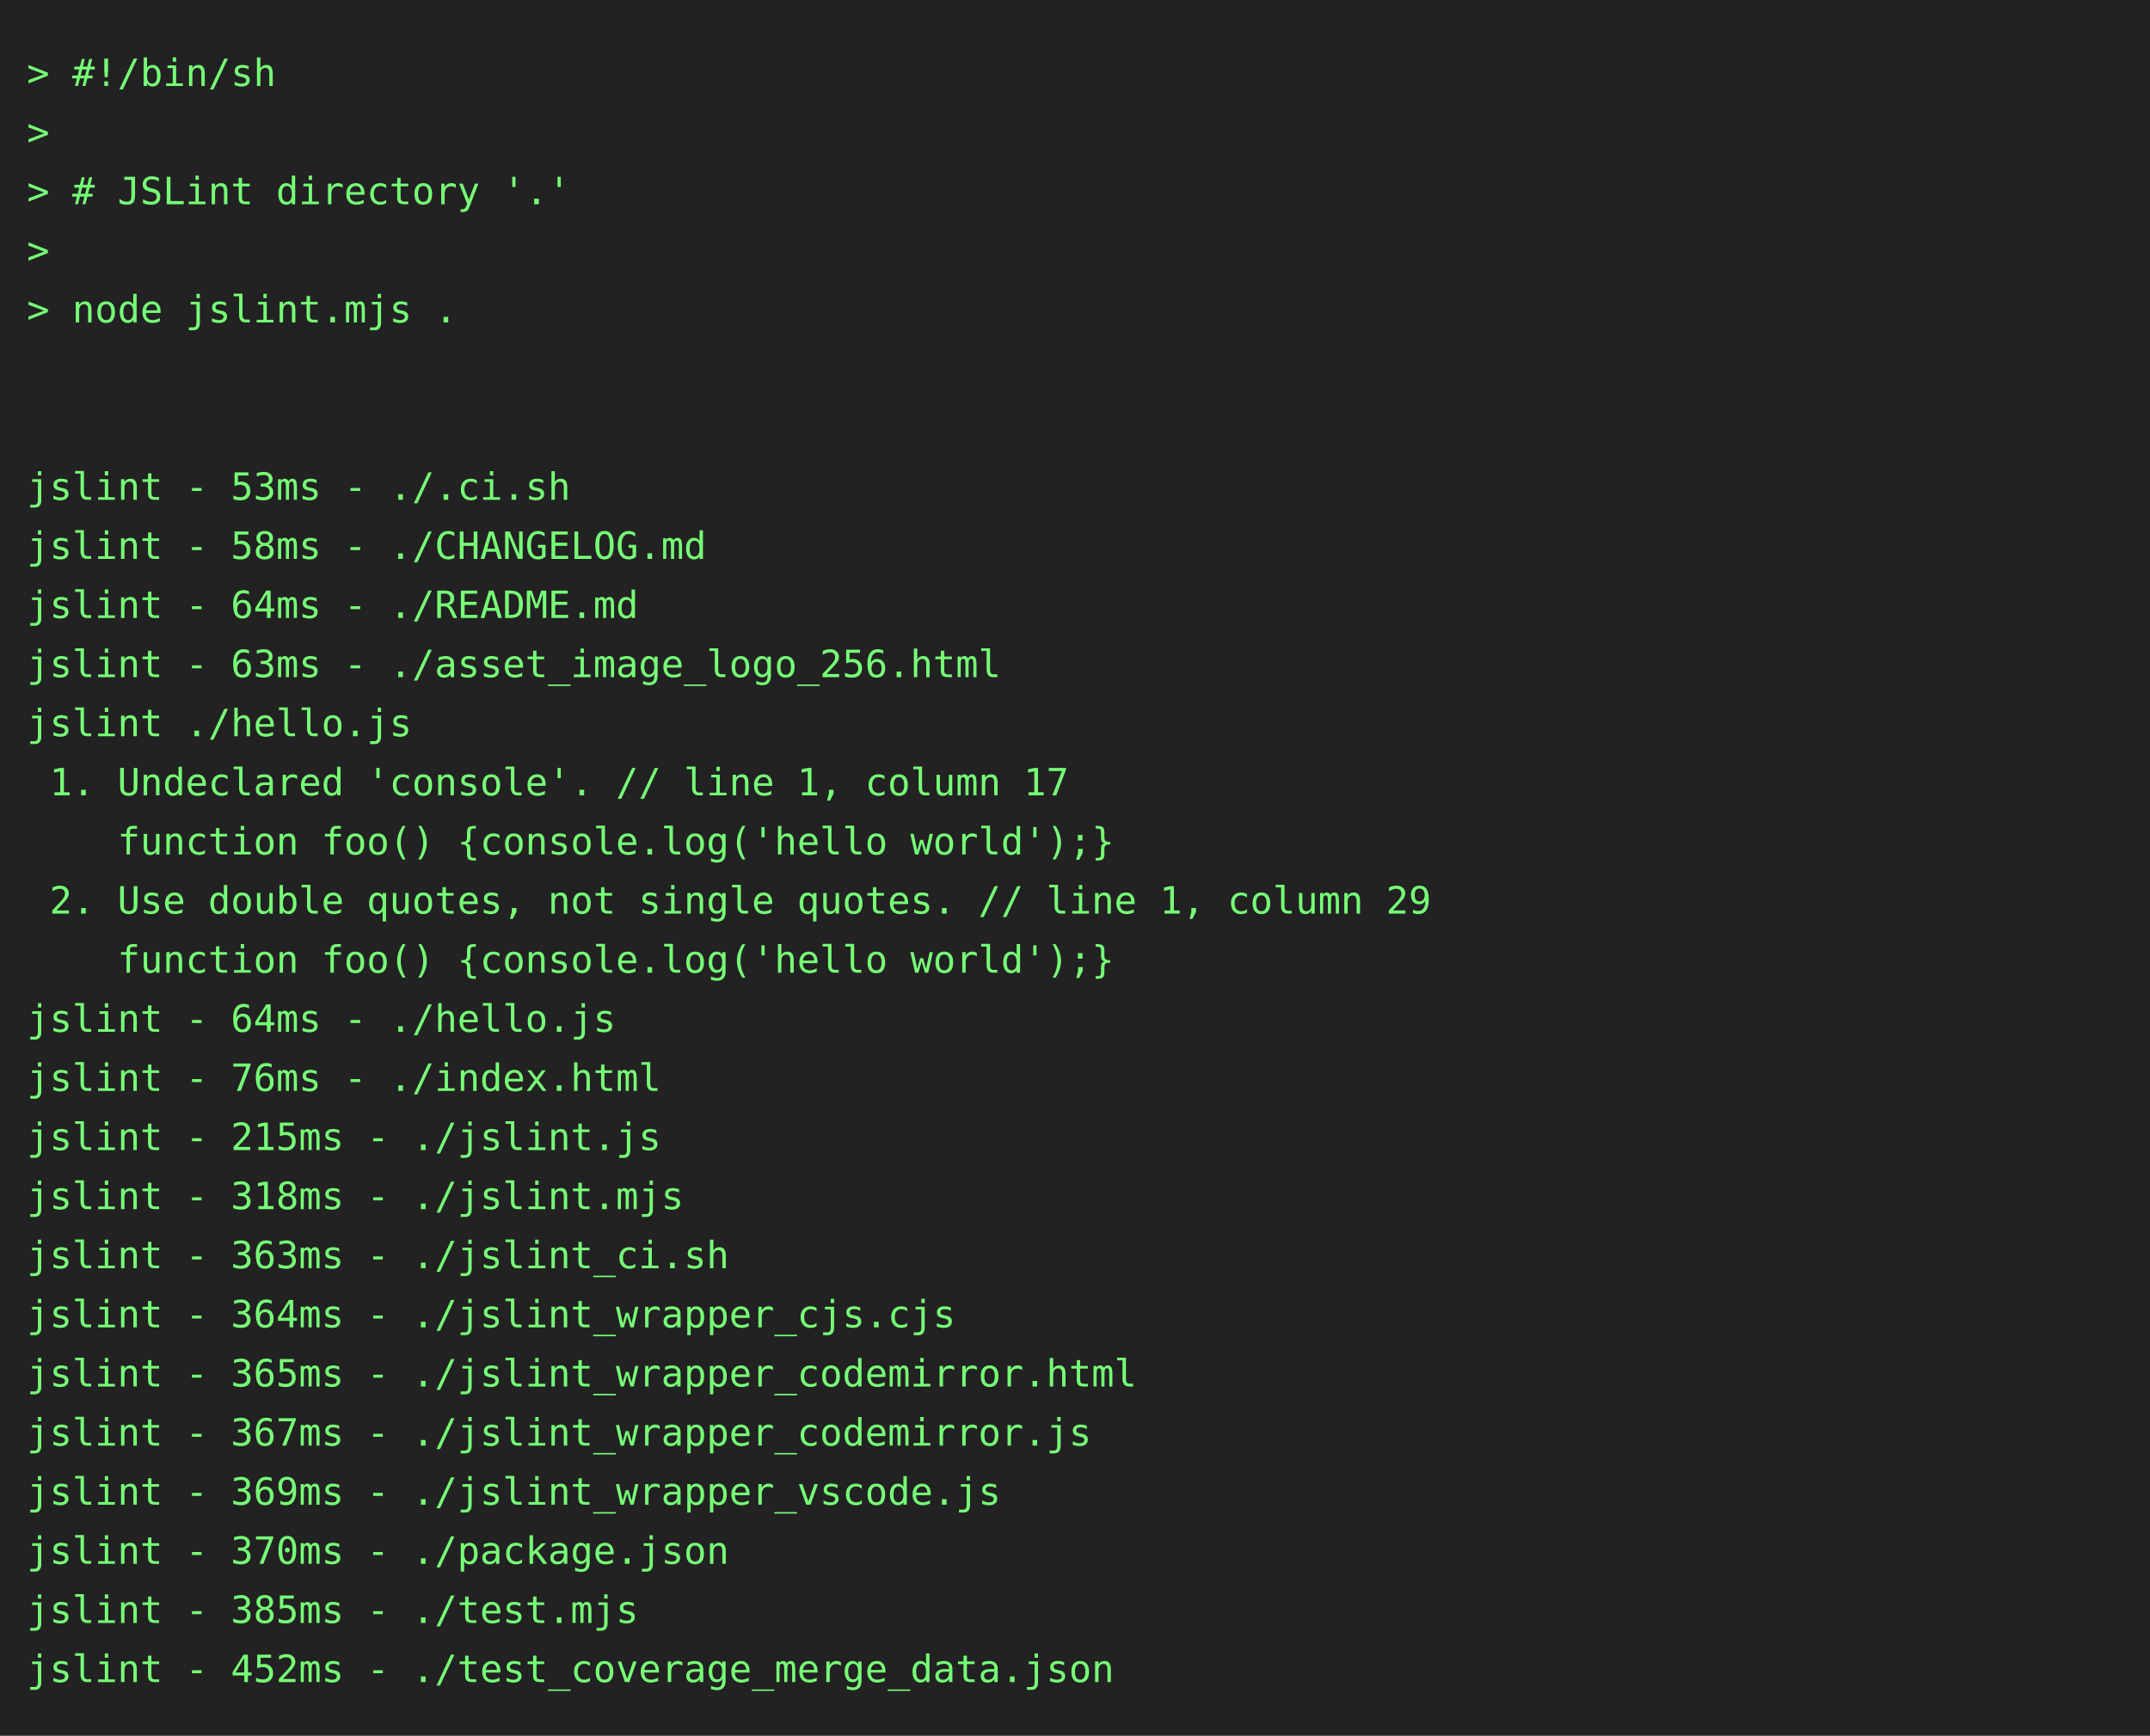
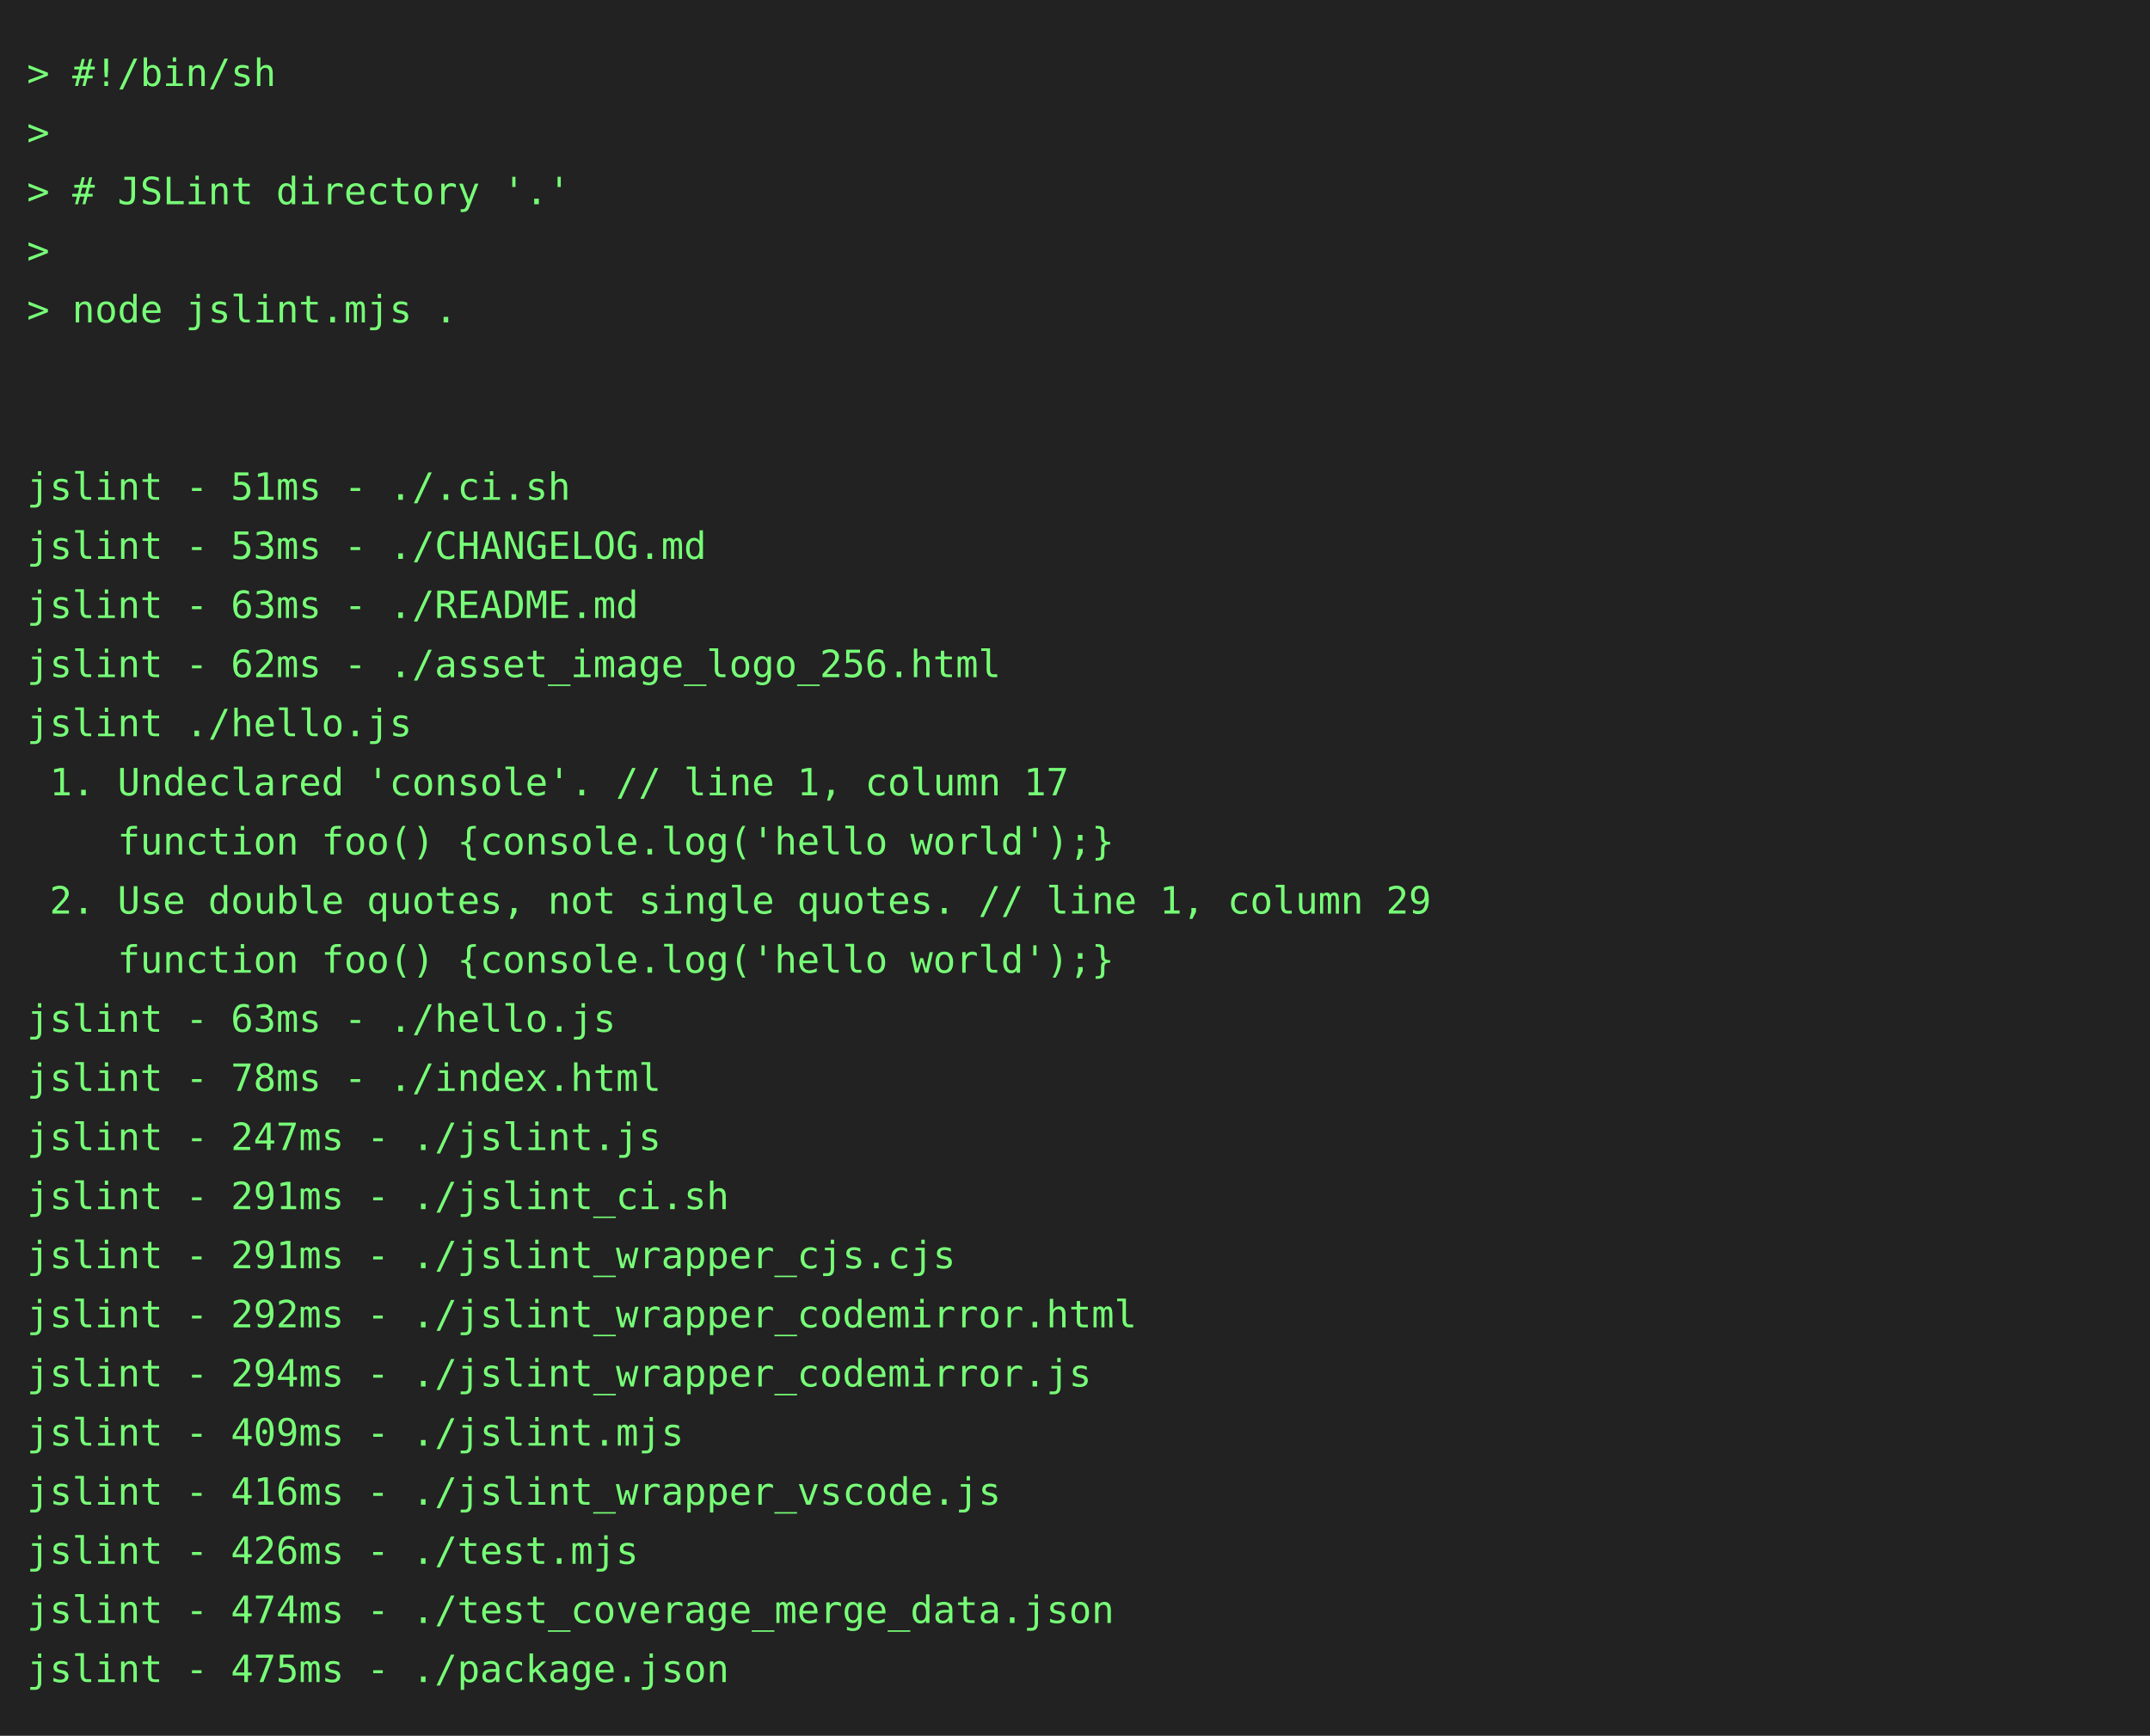
<svg xmlns="http://www.w3.org/2000/svg" height="646" width="800">
  <rect height="646" fill="#222" width="800" />
  <text fill="#7f7" font-family="consolas, menlo, monospace" font-size="14" xml:space="preserve">
    <tspan lengthAdjust="spacingAndGlyphs" textLength="768" x="10" y="32">&gt; #!/bin/sh                                                                                      </tspan>
    <tspan lengthAdjust="spacingAndGlyphs" textLength="768" x="10" y="54">&gt;                                                                                                </tspan>
    <tspan lengthAdjust="spacingAndGlyphs" textLength="768" x="10" y="76">&gt; # JSLint directory '.'                                                                         </tspan>
    <tspan lengthAdjust="spacingAndGlyphs" textLength="768" x="10" y="98">&gt;                                                                                                </tspan>
    <tspan lengthAdjust="spacingAndGlyphs" textLength="768" x="10" y="120">&gt; node jslint.mjs .                                                                              </tspan>
    <tspan lengthAdjust="spacingAndGlyphs" textLength="768" x="10" y="142">                                                                                                 </tspan>
    <tspan lengthAdjust="spacingAndGlyphs" textLength="768" x="10" y="164">                                                                                                 </tspan>
-     <tspan lengthAdjust="spacingAndGlyphs" textLength="768" x="10" y="186">jslint - 53ms - ./.ci.sh                                                                         </tspan>
-     <tspan lengthAdjust="spacingAndGlyphs" textLength="768" x="10" y="208">jslint - 58ms - ./CHANGELOG.md                                                                   </tspan>
-     <tspan lengthAdjust="spacingAndGlyphs" textLength="768" x="10" y="230">jslint - 64ms - ./README.md                                                                      </tspan>
-     <tspan lengthAdjust="spacingAndGlyphs" textLength="768" x="10" y="252">jslint - 63ms - ./asset_image_logo_256.html                                                      </tspan>
+     <tspan lengthAdjust="spacingAndGlyphs" textLength="768" x="10" y="186">jslint - 51ms - ./.ci.sh                                                                         </tspan>
+     <tspan lengthAdjust="spacingAndGlyphs" textLength="768" x="10" y="208">jslint - 53ms - ./CHANGELOG.md                                                                   </tspan>
+     <tspan lengthAdjust="spacingAndGlyphs" textLength="768" x="10" y="230">jslint - 63ms - ./README.md                                                                      </tspan>
+     <tspan lengthAdjust="spacingAndGlyphs" textLength="768" x="10" y="252">jslint - 62ms - ./asset_image_logo_256.html                                                      </tspan>
    <tspan lengthAdjust="spacingAndGlyphs" textLength="768" x="10" y="274">jslint ./hello.js                                                                                </tspan>
    <tspan lengthAdjust="spacingAndGlyphs" textLength="768" x="10" y="296"> 1. Undeclared 'console'. // line 1, column 17                                                   </tspan>
    <tspan lengthAdjust="spacingAndGlyphs" textLength="768" x="10" y="318">    function foo() {console.log('hello world');}                                                 </tspan>
    <tspan lengthAdjust="spacingAndGlyphs" textLength="768" x="10" y="340"> 2. Use double quotes, not single quotes. // line 1, column 29                                   </tspan>
    <tspan lengthAdjust="spacingAndGlyphs" textLength="768" x="10" y="362">    function foo() {console.log('hello world');}                                                 </tspan>
-     <tspan lengthAdjust="spacingAndGlyphs" textLength="768" x="10" y="384">jslint - 64ms - ./hello.js                                                                       </tspan>
-     <tspan lengthAdjust="spacingAndGlyphs" textLength="768" x="10" y="406">jslint - 76ms - ./index.html                                                                     </tspan>
-     <tspan lengthAdjust="spacingAndGlyphs" textLength="768" x="10" y="428">jslint - 215ms - ./jslint.js                                                                     </tspan>
-     <tspan lengthAdjust="spacingAndGlyphs" textLength="768" x="10" y="450">jslint - 318ms - ./jslint.mjs                                                                    </tspan>
-     <tspan lengthAdjust="spacingAndGlyphs" textLength="768" x="10" y="472">jslint - 363ms - ./jslint_ci.sh                                                                  </tspan>
-     <tspan lengthAdjust="spacingAndGlyphs" textLength="768" x="10" y="494">jslint - 364ms - ./jslint_wrapper_cjs.cjs                                                        </tspan>
-     <tspan lengthAdjust="spacingAndGlyphs" textLength="768" x="10" y="516">jslint - 365ms - ./jslint_wrapper_codemirror.html                                                </tspan>
-     <tspan lengthAdjust="spacingAndGlyphs" textLength="768" x="10" y="538">jslint - 367ms - ./jslint_wrapper_codemirror.js                                                  </tspan>
-     <tspan lengthAdjust="spacingAndGlyphs" textLength="768" x="10" y="560">jslint - 369ms - ./jslint_wrapper_vscode.js                                                      </tspan>
-     <tspan lengthAdjust="spacingAndGlyphs" textLength="768" x="10" y="582">jslint - 370ms - ./package.json                                                                  </tspan>
-     <tspan lengthAdjust="spacingAndGlyphs" textLength="768" x="10" y="604">jslint - 385ms - ./test.mjs                                                                      </tspan>
-     <tspan lengthAdjust="spacingAndGlyphs" textLength="768" x="10" y="626">jslint - 452ms - ./test_coverage_merge_data.json                                                 </tspan>
+     <tspan lengthAdjust="spacingAndGlyphs" textLength="768" x="10" y="384">jslint - 63ms - ./hello.js                                                                       </tspan>
+     <tspan lengthAdjust="spacingAndGlyphs" textLength="768" x="10" y="406">jslint - 78ms - ./index.html                                                                     </tspan>
+     <tspan lengthAdjust="spacingAndGlyphs" textLength="768" x="10" y="428">jslint - 247ms - ./jslint.js                                                                     </tspan>
+     <tspan lengthAdjust="spacingAndGlyphs" textLength="768" x="10" y="450">jslint - 291ms - ./jslint_ci.sh                                                                  </tspan>
+     <tspan lengthAdjust="spacingAndGlyphs" textLength="768" x="10" y="472">jslint - 291ms - ./jslint_wrapper_cjs.cjs                                                        </tspan>
+     <tspan lengthAdjust="spacingAndGlyphs" textLength="768" x="10" y="494">jslint - 292ms - ./jslint_wrapper_codemirror.html                                                </tspan>
+     <tspan lengthAdjust="spacingAndGlyphs" textLength="768" x="10" y="516">jslint - 294ms - ./jslint_wrapper_codemirror.js                                                  </tspan>
+     <tspan lengthAdjust="spacingAndGlyphs" textLength="768" x="10" y="538">jslint - 409ms - ./jslint.mjs                                                                    </tspan>
+     <tspan lengthAdjust="spacingAndGlyphs" textLength="768" x="10" y="560">jslint - 416ms - ./jslint_wrapper_vscode.js                                                      </tspan>
+     <tspan lengthAdjust="spacingAndGlyphs" textLength="768" x="10" y="582">jslint - 426ms - ./test.mjs                                                                      </tspan>
+     <tspan lengthAdjust="spacingAndGlyphs" textLength="768" x="10" y="604">jslint - 474ms - ./test_coverage_merge_data.json                                                 </tspan>
+     <tspan lengthAdjust="spacingAndGlyphs" textLength="768" x="10" y="626">jslint - 475ms - ./package.json                                                                  </tspan>
  </text>
</svg>
